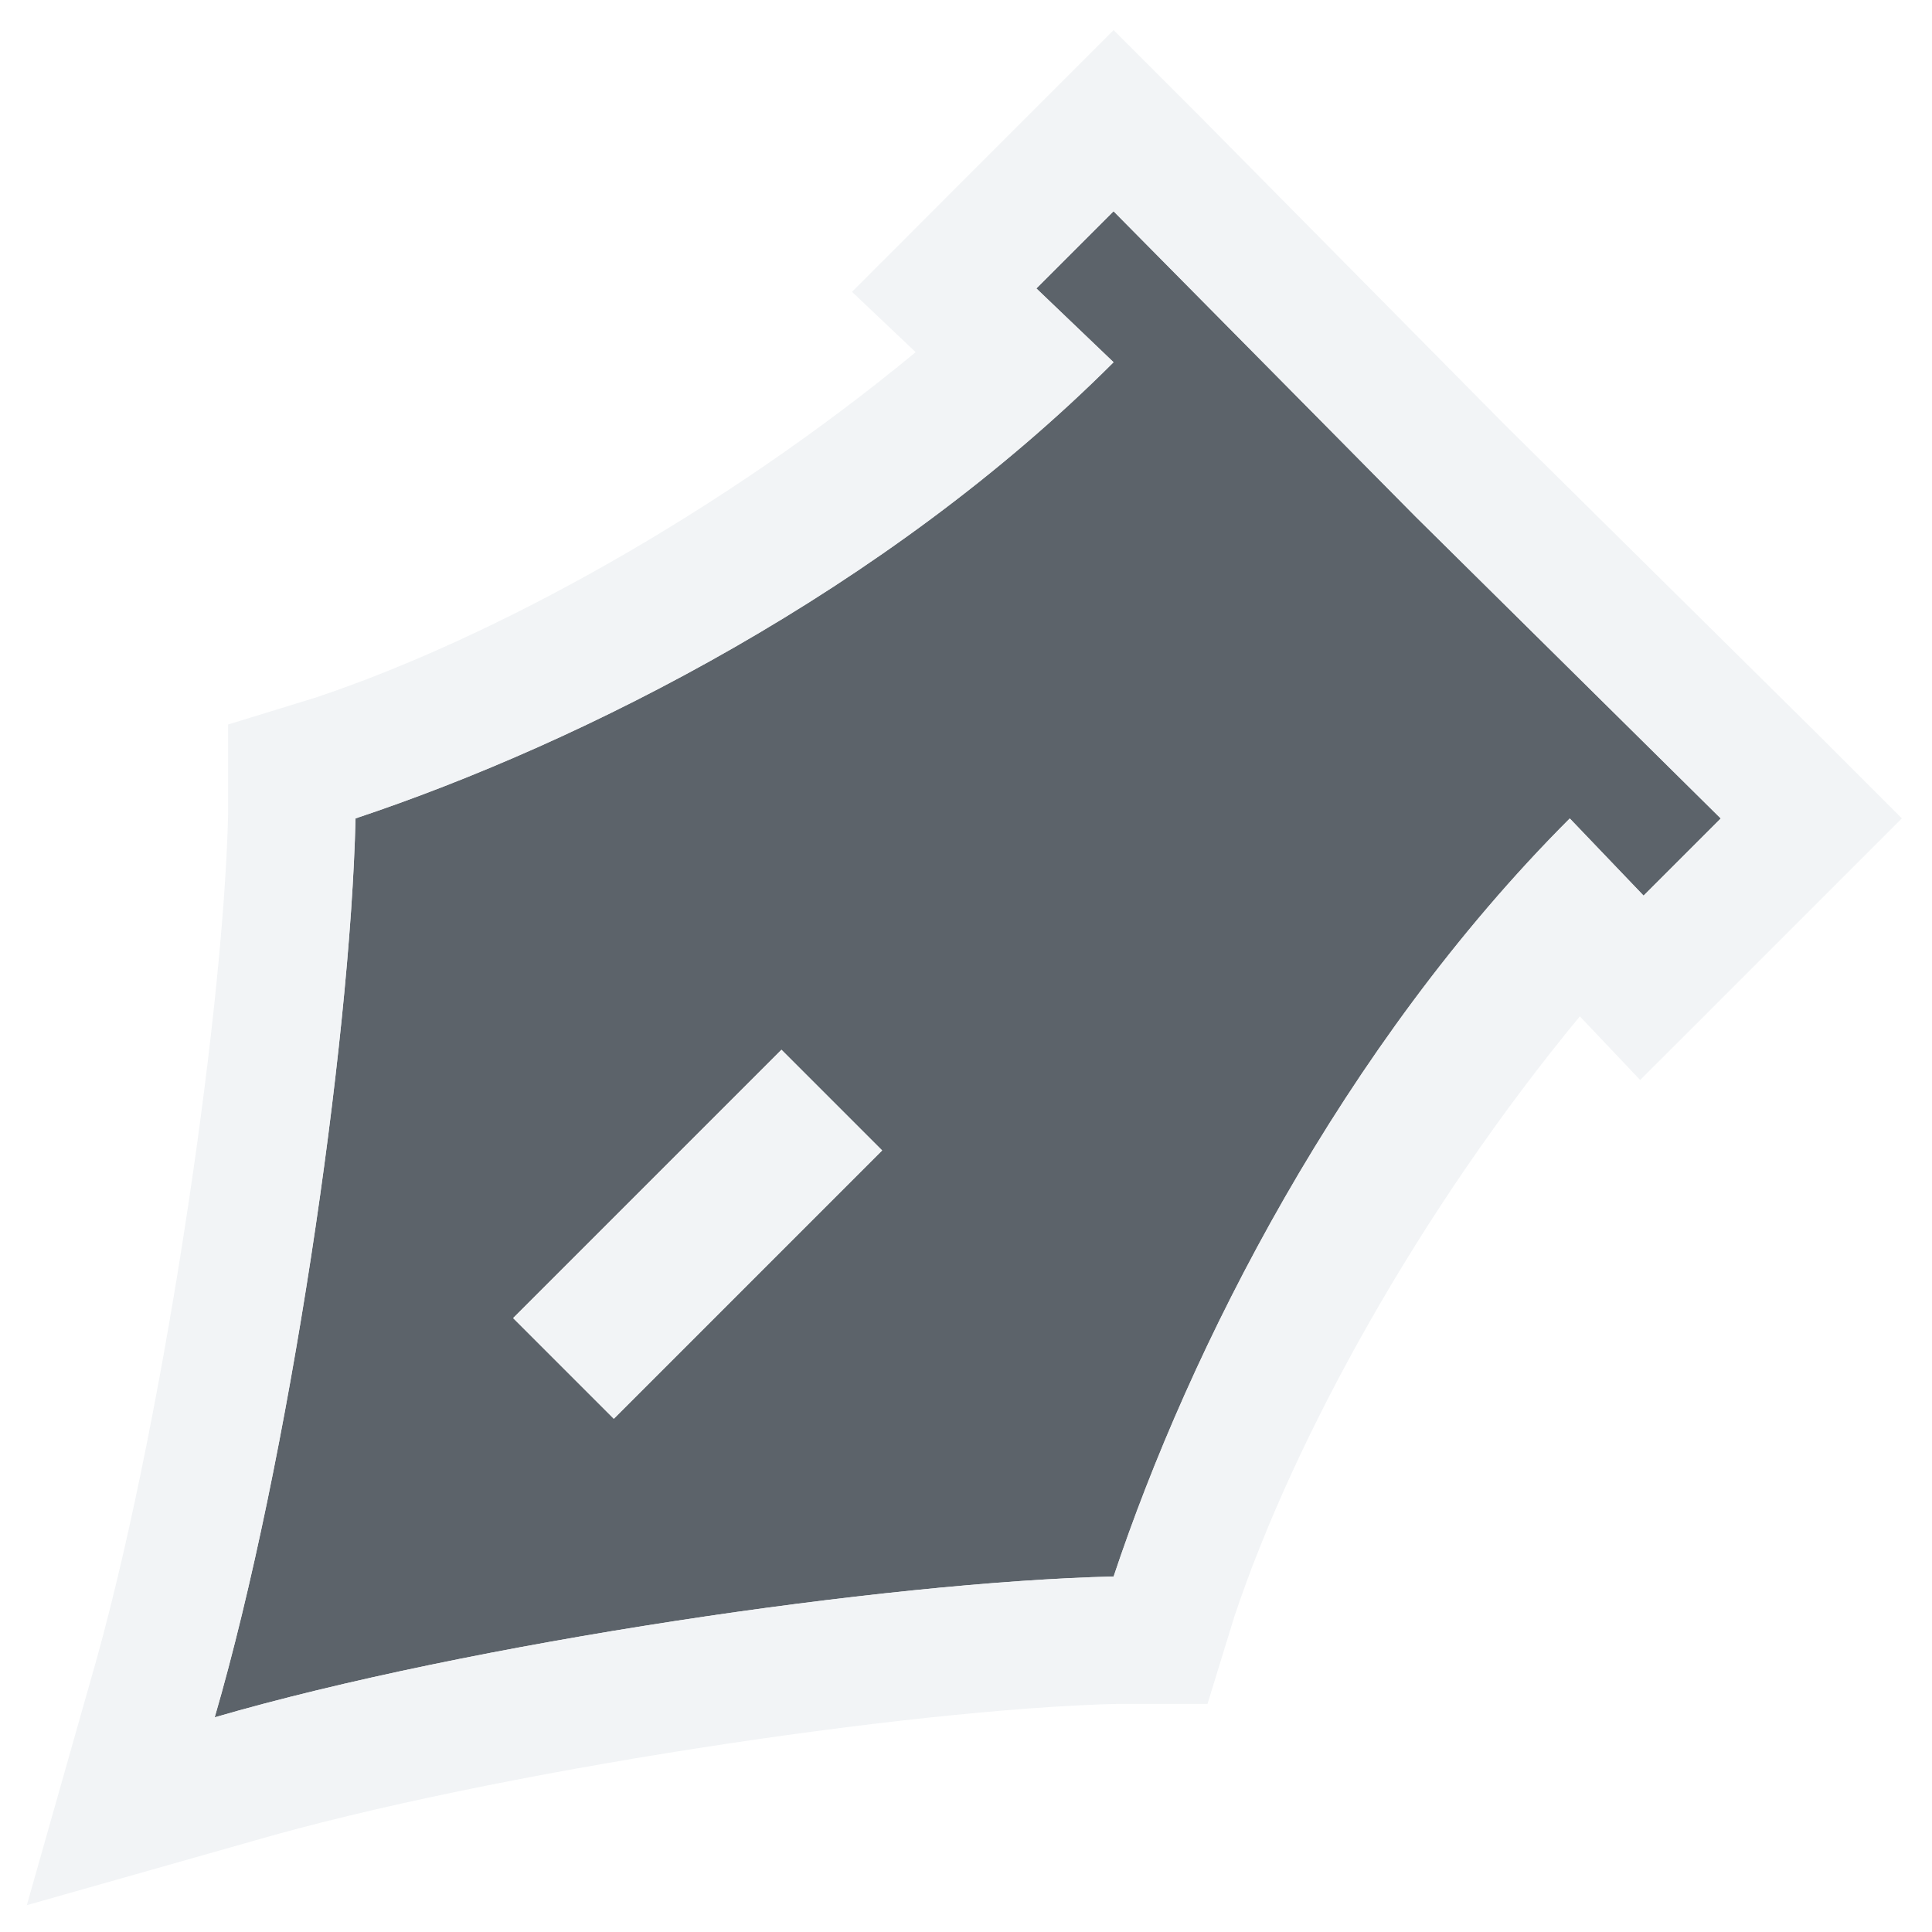
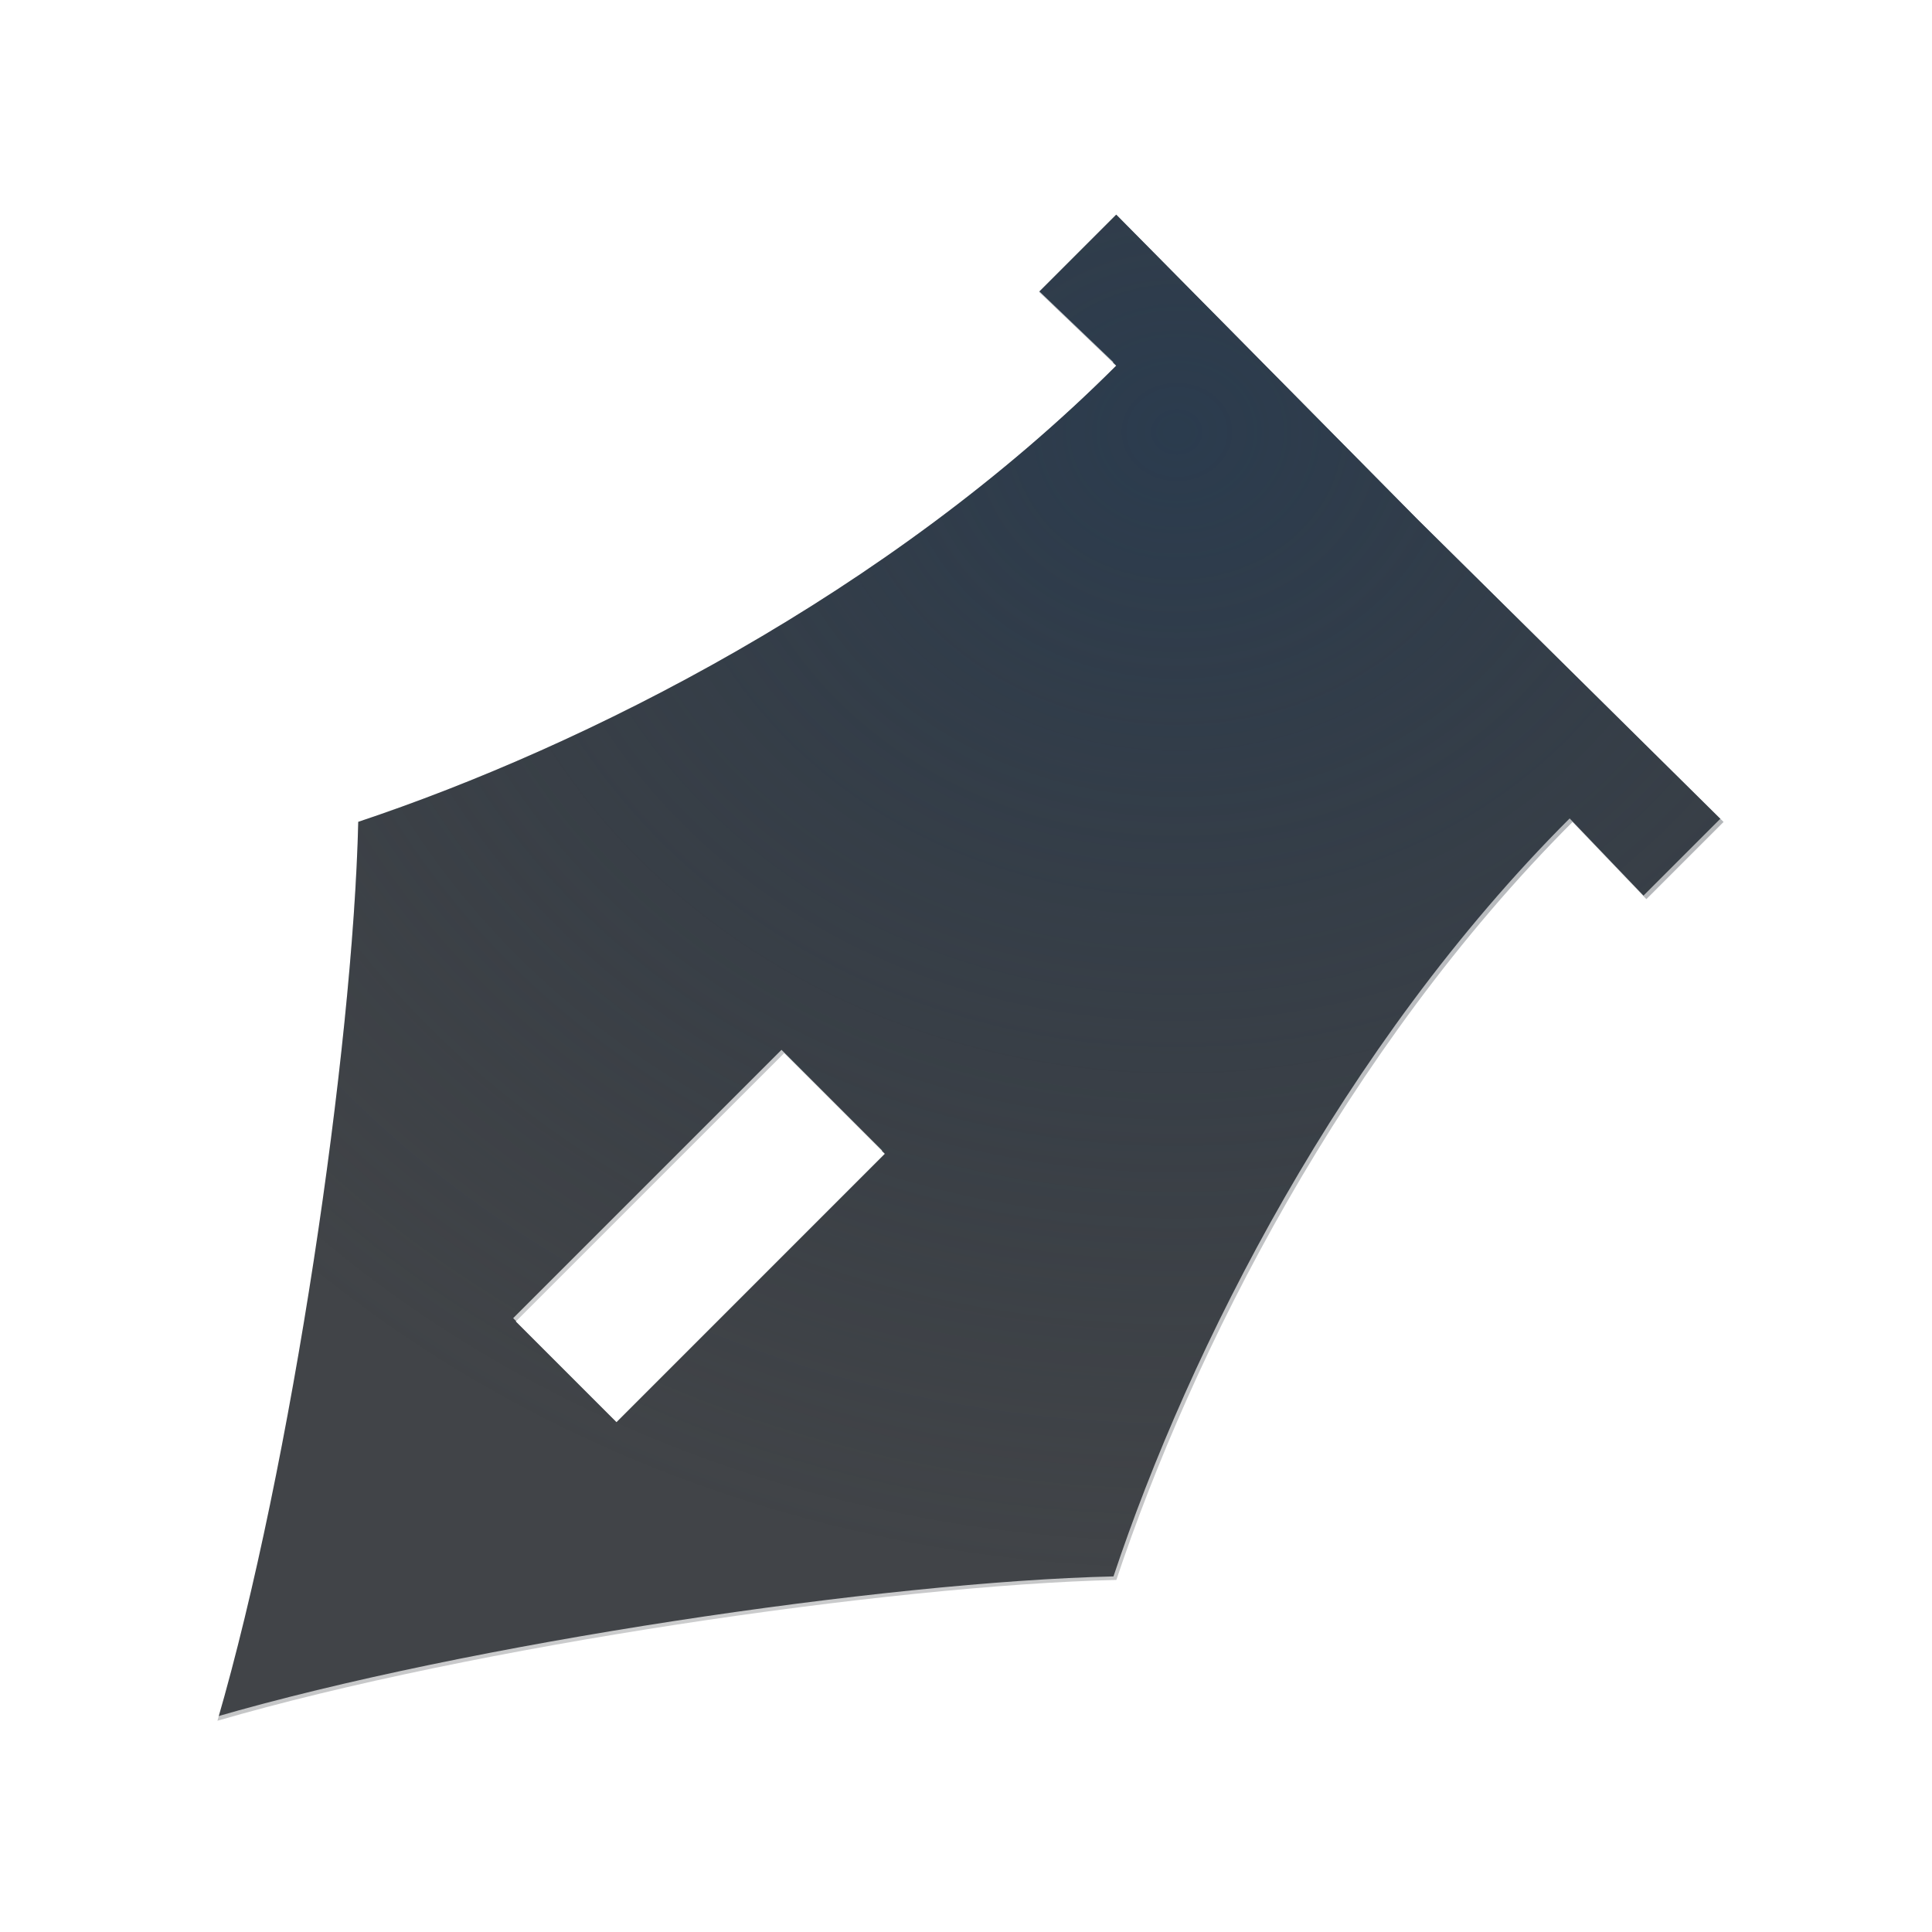
- <svg xmlns="http://www.w3.org/2000/svg" width="18" height="18" id="svg13094" version="1.1">
-   <defs id="defs13096" />
-   <g transform="translate(9379.308,-4843.199)" id="layer1">
-     <path id="path3008" d="m -9369.933,4844.167 -0.719,0.719 0.719,0.688 c -2.121,2.121 -4.941,3.543 -7.062,4.25 -0.05,2.121 -0.621,6 -1.312,8.375 2.374,-0.691 6.254,-1.262 8.375,-1.312 0.707,-2.121 2.129,-4.941 4.25,-7.062 l 0.688,0.719 0.719,-0.719 -2.844,-2.812 -2.812,-2.844 z m -3.094,7.812 0.469,0.469 0.469,0.469 -2.5,2.5 -0.469,-0.469 -0.469,-0.469 2.5,-2.5 z" style="color:#000000;fill:#27303a;fill-opacity:0.753;fill-rule:nonzero;stroke:none;stroke-width:1;marker:none;visibility:visible;display:inline;overflow:visible;enable-background:accumulate" transform="translate(1,1)" />
-     <path style="font-size:medium;font-style:normal;font-variant:normal;font-weight:normal;font-stretch:normal;text-indent:0;text-align:start;text-decoration:none;line-height:normal;letter-spacing:normal;word-spacing:normal;text-transform:none;direction:ltr;block-progression:tb;writing-mode:lr-tb;text-anchor:start;baseline-shift:baseline;color:#000000;fill:#f1f3f5;fill-opacity:0.903;fill-rule:nonzero;stroke:none;stroke-width:2;marker:none;visibility:visible;display:inline;overflow:visible;enable-background:accumulate;font-family:Sans;-inkscape-font-specification:Sans" d="M 9.375 -0.719 L 8.531 0.125 L 7.812 0.844 L 6.938 1.719 L 7.531 2.281 C 5.725 3.773 3.604 4.944 1.938 5.5 L 1.125 5.75 L 1.125 6.594 C 1.079 8.535 0.487 12.448 -0.156 14.656 L -0.75 16.75 L 1.344 16.156 C 3.552 15.513 7.466 14.921 9.406 14.875 L 10.25 14.875 L 10.5 14.062 C 11.056 12.396 12.227 10.276 13.719 8.469 L 14.281 9.062 L 15.156 8.188 L 15.875 7.469 L 16.719 6.625 L 15.875 5.781 L 13.031 2.969 L 10.219 0.125 L 9.375 -0.719 z M 9.375 0.969 L 12.188 3.812 L 15.031 6.625 L 14.312 7.344 L 13.625 6.625 C 11.504 8.746 10.082 11.566 9.375 13.688 C 7.254 13.738 3.374 14.309 1 15 C 1.691 12.626 2.263 8.746 2.312 6.625 C 4.434 5.918 7.254 4.496 9.375 2.375 L 8.656 1.688 L 9.375 0.969 z M 6.281 8.781 L 3.781 11.281 L 4.25 11.75 L 4.719 12.219 L 7.219 9.719 L 6.75 9.25 L 6.281 8.781 z " transform="translate(-9378.308,4844.199)" id="path2995" />
+ <svg xmlns="http://www.w3.org/2000/svg" width="18" height="18" version="1.1">
+   <defs>
+     <radialGradient id="a" cx="-9425.9" cy="5032.1" r="9" gradientTransform="matrix(1.3333,0,0,1.1851,3198.2,-1117.3)" gradientUnits="userSpaceOnUse">
+       <stop stop-color="#213851" stop-opacity=".906" offset="0" />
+       <stop stop-color="#27303a" stop-opacity="0" offset="1" />
+     </radialGradient>
+     <radialGradient id="b" cx="5.982" cy="10.689" r="8.734" gradientTransform="matrix(1.4902,0,0,1.4902,-3.9137,-3.929)" gradientUnits="userSpaceOnUse">
+       <stop stop-color="#ffffff" stop-opacity=".749" offset="0" />
+       <stop stop-color="#ffffff" stop-opacity=".605" offset="1" />
+     </radialGradient>
+   </defs>
+   <g transform="translate(9380.3,-4842.2)">
+     <path d="m-9369.9 4844.2-0.719 0.719 0.719 0.688c-2.121 2.121-4.941 3.543-7.062 4.25-0.05 2.121-0.621 6-1.312 8.375 2.374-0.691 6.254-1.262 8.375-1.312 0.707-2.121 2.129-4.941 4.25-7.062l0.688 0.719 0.719-0.719-2.844-2.812zm-3.094 7.812 0.938 0.938-2.5 2.5-0.938-0.938z" color="#000000" fill="#090d11" fill-opacity=".766" style="paint-order:normal" />
+     <path d="m-9369.9 4844.2-0.719 0.719 0.719 0.688c-2.121 2.121-4.941 3.543-7.062 4.25-0.05 2.121-0.621 6-1.312 8.375 2.374-0.691 6.254-1.262 8.375-1.312 0.707-2.121 2.129-4.941 4.25-7.062l0.688 0.719 0.719-0.719-2.844-2.812zm-3.094 7.812 0.938 0.938-2.5 2.5-0.938-0.938z" color="#000000" fill="url(#a)" fill-opacity=".753" style="paint-order:normal" />
+     <path transform="translate(-9379.3,4843.2)" d="m9.375-0.719-2.438 2.438 0.594 0.562c-1.807 1.492-3.927 2.663-5.594 3.219l-0.812 0.25v0.844c-0.046 1.941-0.638 5.855-1.281 8.062l-0.594 2.094 2.094-0.594c2.208-0.643 6.122-1.235 8.062-1.281h0.844l0.25-0.812c0.556-1.667 1.727-3.787 3.219-5.594l0.562 0.594 2.438-2.438-0.844-0.844-2.844-2.812-2.812-2.844-0.844-0.844zm0 1.688 2.812 2.844 2.844 2.812-0.719 0.719-0.688-0.719c-2.121 2.121-3.543 4.941-4.25 7.062-2.121 0.05-6 0.621-8.375 1.312 0.691-2.374 1.262-6.254 1.312-8.375 2.121-0.707 4.941-2.129 7.062-4.25l-0.719-0.688 0.719-0.719zm-3.094 7.812-2.5 2.5 0.938 0.938 2.5-2.5-0.469-0.469z" color="#000000" fill="url(#b)" fill-opacity=".999" style="paint-order:normal;text-indent:0;text-transform:none" />
  </g>
</svg>
